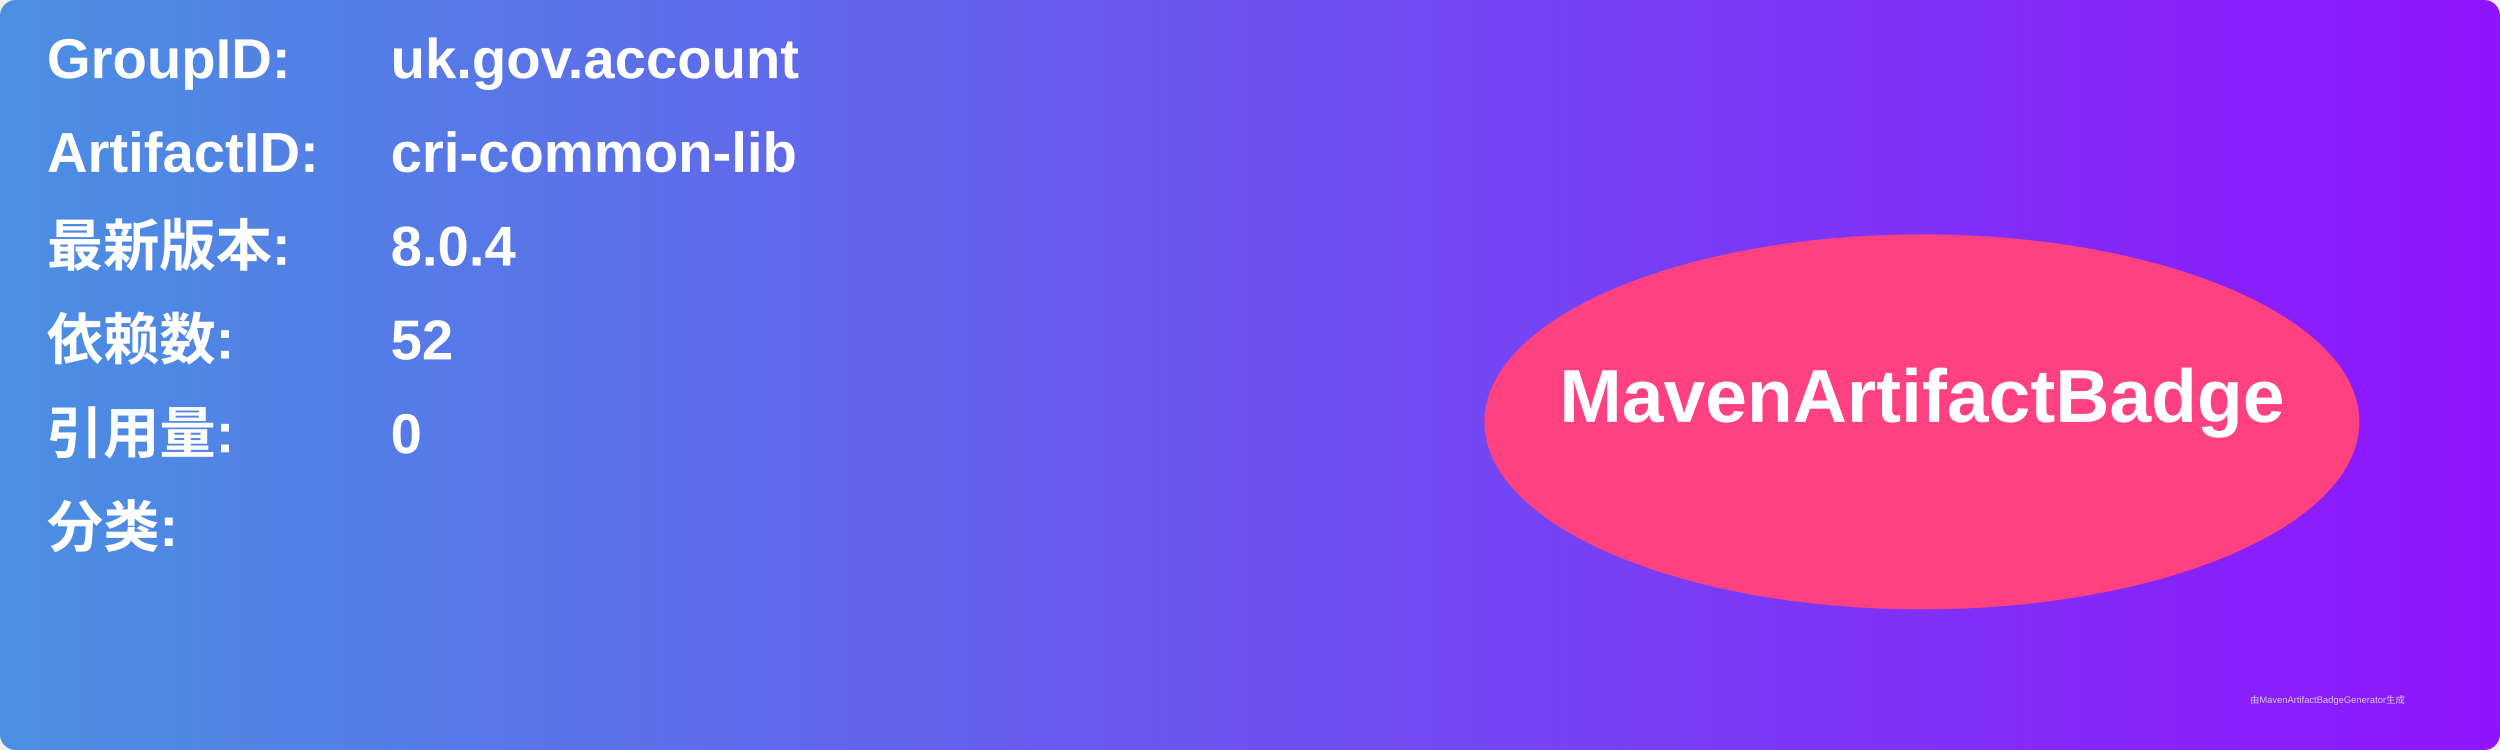
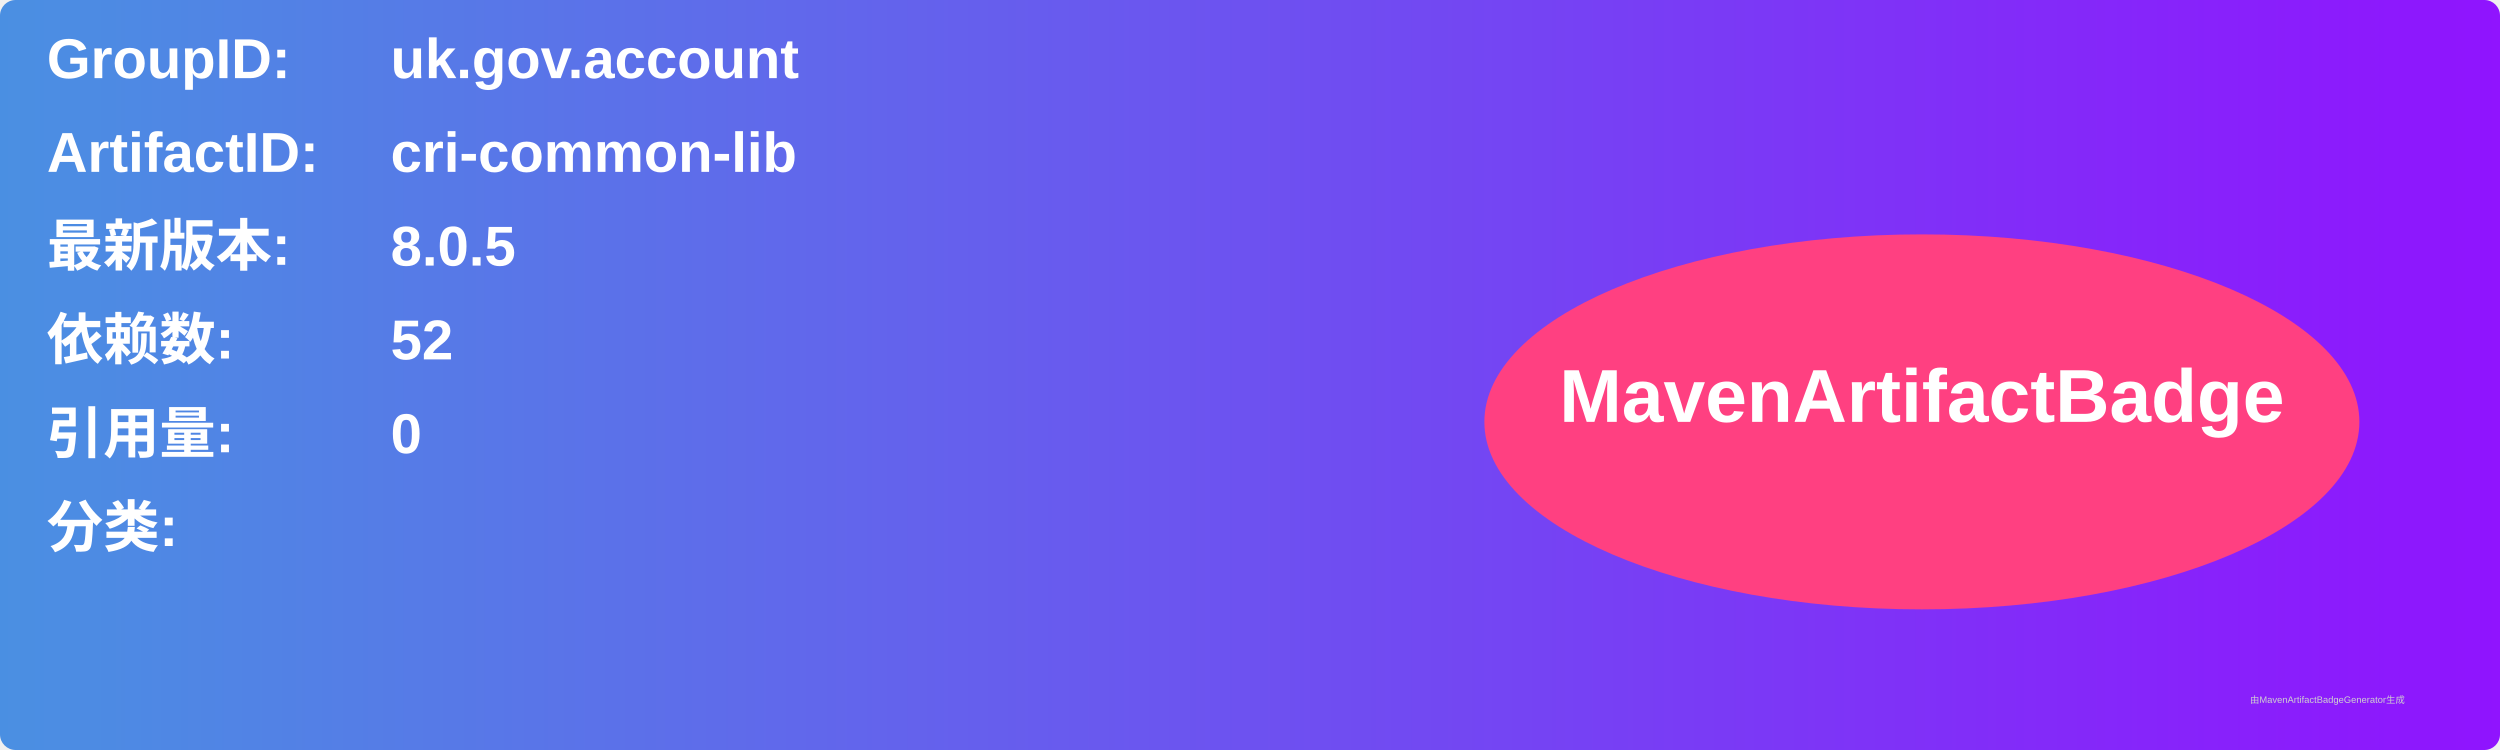
<svg xmlns="http://www.w3.org/2000/svg" width="800" height="240" viewBox="0 0 800 240">
  <linearGradient id="grad" x1="0%" y1="0%" x2="100%" y2="0%">
    <stop offset="0%" stop-color="#4a90e2" />
    <stop offset="100%" stop-color="#9013fe" />
  </linearGradient>
  <rect width="100%" height="100%" rx="5" ry="5" fill="url(#grad)" />
  <g transform="translate(15, 15)">
    <text x="0" y="10" font-family="Arial" font-size="18" fill="white" font-weight="bold" width="260">GroupID:</text>
    <text x="110" y="10" font-family="Arial" font-size="18" fill="white" font-weight="bold" width="460">uk.gov.account</text>
    <text x="0" y="40" font-family="Arial" font-size="18" fill="white" font-weight="bold" width="260">ArtifactID:</text>
    <text x="110" y="40" font-family="Arial" font-size="18" fill="white" font-weight="bold" width="460">cri-common-lib</text>
    <text x="0" y="70" font-family="Arial" font-size="18" fill="white" font-weight="bold">最新版本:</text>
    <text x="110" y="70" font-family="Arial" font-size="18" fill="white" font-weight="bold">
-       <tspan font-weight="bold">8.0.4</tspan>
+       <tspan font-weight="bold">8.0.5</tspan>
    </text>
    <text x="0" y="100" font-family="Arial" font-size="18" fill="white" font-weight="bold">依赖数: </text>
    <text x="110" y="100" font-family="Arial" font-size="18" fill="white">
      <tspan font-weight="bold">52</tspan>
    </text>
    <text x="0" y="130" font-family="Arial" font-size="18" fill="white" font-weight="bold">引用量: </text>
    <text x="110" y="130" font-family="Arial" font-size="18" fill="white">
      <tspan font-weight="bold">0</tspan>
    </text>
    <text x="0" y="160" font-family="Arial" font-size="18" fill="white" font-weight="bold">分类:</text>
    <text x="10" y="190" font-family="Arial" font-size="10" fill="white">
      <tspan font-weight="bold" />
    </text>
    <ellipse cx="600" cy="120" rx="140" ry="60" fill="#ff4081" />
    <text x="600" y="120" text-anchor="middle" font-family="Arial" font-size="24" fill="white" font-weight="bold">MavenArtifactBadge</text>
  </g>
  <text x="720" y="225" font-family="Arial" font-size="3" fill="#d0d0d0">由MavenArtifactBadgeGenerator生成</text>
</svg>
